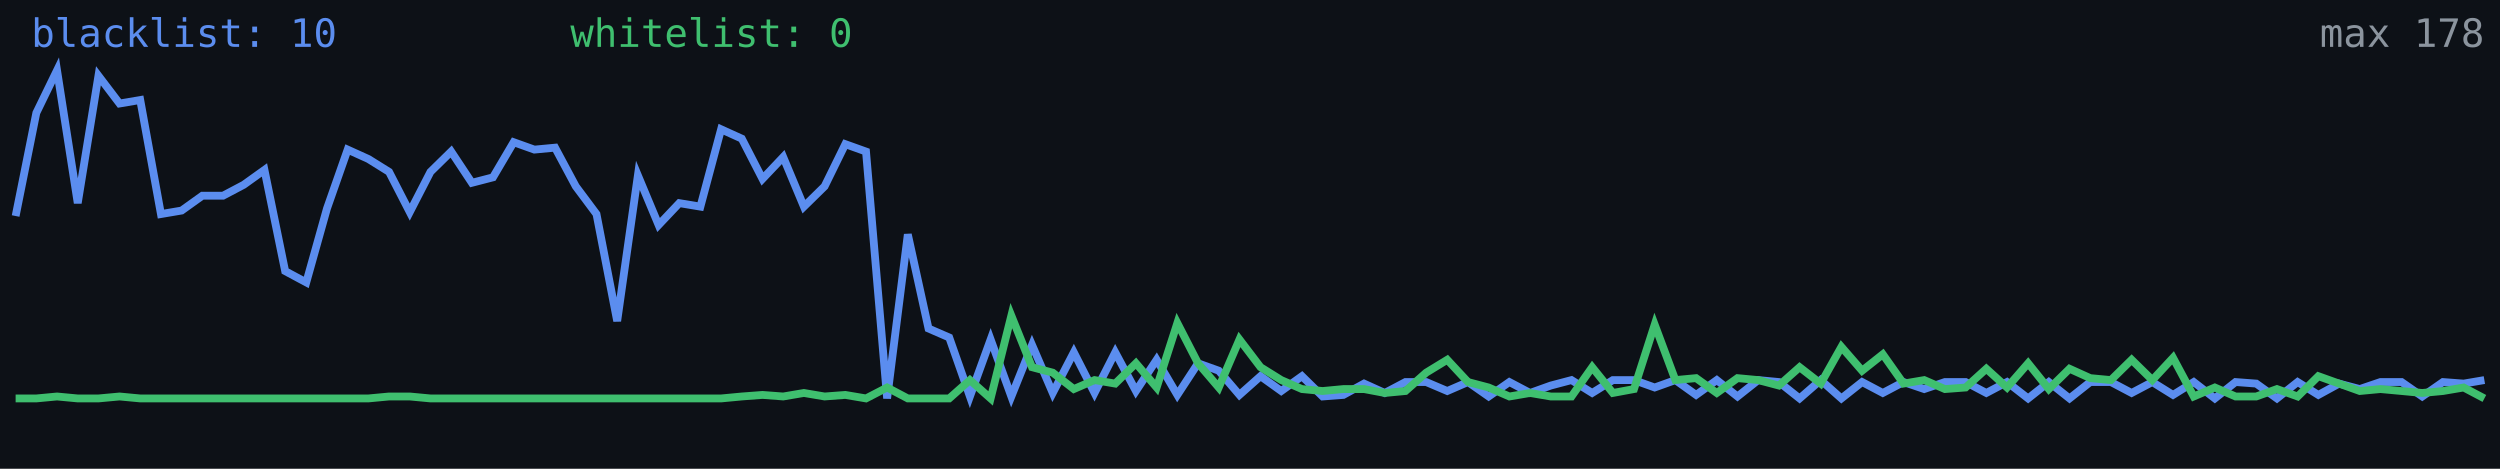
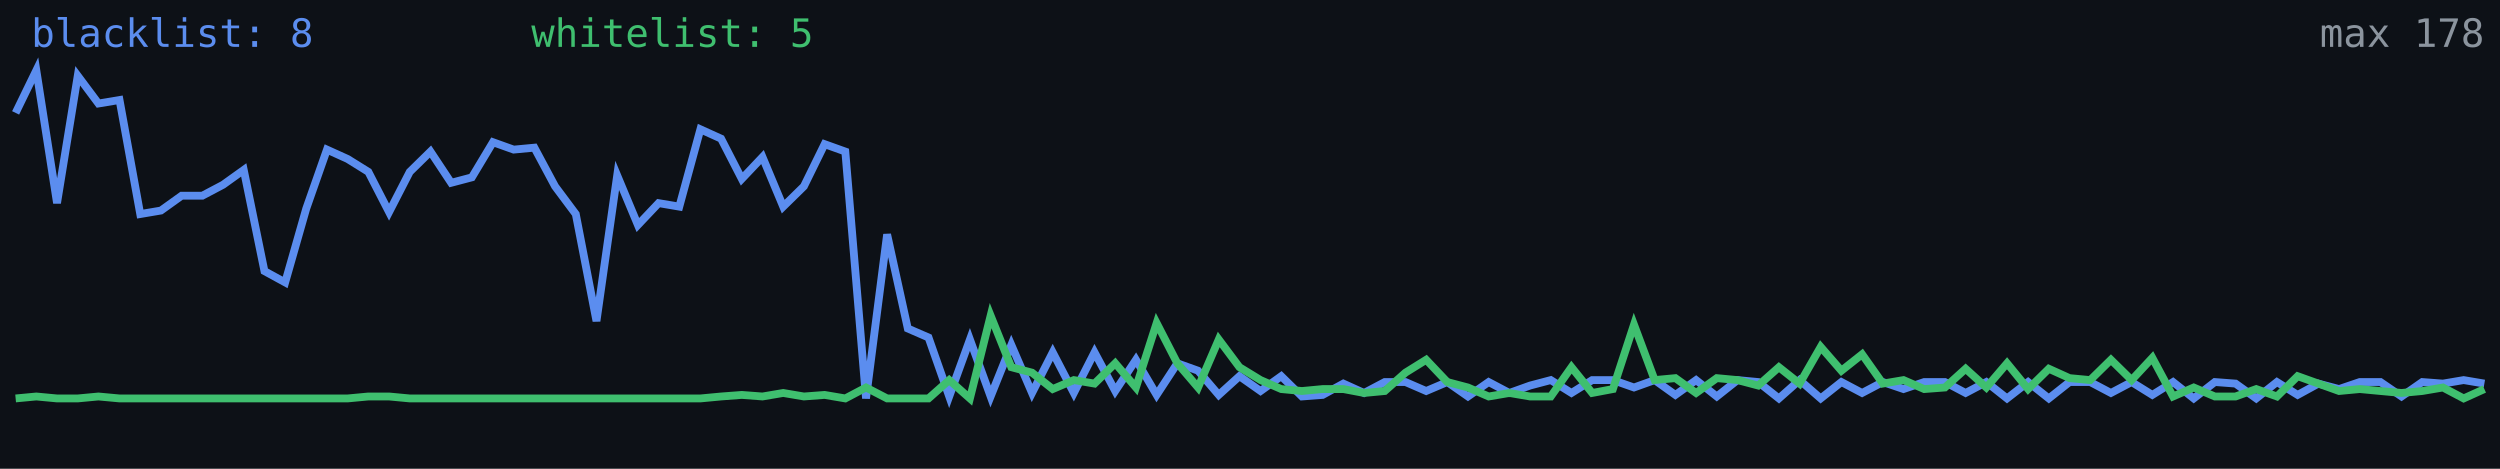
<svg xmlns="http://www.w3.org/2000/svg" width="640" height="120" viewBox="0 0 640 120" role="img" aria-label="Alive configs trend">
  <rect width="640" height="120" fill="#0d1117" />
-   <polyline fill="none" stroke="#5b8def" stroke-width="2" points="4.0,55.3 9.3,28.9 14.6,18.0 19.9,52.0 25.2,19.4 30.6,26.5 35.9,25.6 41.2,54.8 46.5,53.9 51.8,50.1 57.1,50.1 62.4,47.3 67.7,43.5 73.0,69.4 78.4,72.3 83.7,53.4 89.0,38.3 94.3,40.7 99.6,44.0 104.9,54.3 110.2,44.0 115.5,38.8 120.8,46.8 126.2,45.4 131.5,36.4 136.8,38.3 142.1,37.8 147.4,47.7 152.7,54.8 158.0,82.2 163.3,44.9 168.6,57.6 173.9,52.0 179.3,52.9 184.6,33.1 189.9,35.5 195.2,45.8 200.5,40.2 205.8,52.9 211.1,47.7 216.4,36.9 221.7,38.8 227.1,102.0 232.4,60.0 237.7,84.1 243.0,86.4 248.3,101.5 253.6,86.9 258.9,101.5 264.2,88.3 269.5,100.6 274.9,90.2 280.2,100.6 285.5,90.2 290.8,100.1 296.1,92.1 301.4,101.1 306.7,93.0 312.0,94.9 317.3,101.1 322.7,96.3 328.0,100.1 333.3,96.3 338.6,101.5 343.9,101.1 349.2,98.2 354.5,100.6 359.8,97.8 365.1,97.8 370.5,100.1 375.8,97.8 381.1,101.5 386.4,97.8 391.7,100.6 397.0,98.7 402.3,97.3 407.6,100.6 412.9,97.3 418.3,97.3 423.6,99.2 428.9,97.3 434.2,101.1 439.5,97.3 444.8,101.5 450.1,97.3 455.4,97.8 460.7,102.0 466.1,97.3 471.4,102.0 476.7,97.8 482.0,100.6 487.3,97.8 492.6,99.6 497.9,97.8 503.2,97.8 508.5,100.6 513.8,97.8 519.2,102.0 524.5,97.8 529.8,102.0 535.1,97.8 540.4,97.8 545.7,100.6 551.0,97.8 556.3,101.1 561.6,97.8 567.0,102.0 572.3,97.8 577.6,98.2 582.9,102.0 588.2,97.8 593.5,101.1 598.8,98.2 604.1,99.6 609.4,97.8 614.8,97.8 620.1,101.5 625.4,97.8 630.7,98.2 636.0,97.3" />
-   <polyline fill="none" stroke="#3fbf6f" stroke-width="2" points="4.0,102.0 9.3,102.0 14.6,101.5 19.9,102.0 25.2,102.0 30.6,101.5 35.9,102.0 41.2,102.0 46.5,102.0 51.8,102.0 57.1,102.0 62.4,102.0 67.7,102.0 73.0,102.0 78.4,102.0 83.7,102.0 89.0,102.0 94.3,102.0 99.6,101.5 104.9,101.5 110.2,102.0 115.5,102.0 120.8,102.0 126.2,102.0 131.5,102.0 136.8,102.0 142.1,102.0 147.4,102.0 152.7,102.0 158.0,102.0 163.3,102.0 168.6,102.0 173.9,102.0 179.3,102.0 184.6,102.0 189.9,101.5 195.2,101.1 200.5,101.5 205.8,100.6 211.1,101.5 216.4,101.1 221.7,102.0 227.1,99.2 232.4,102.0 237.7,102.0 243.0,102.0 248.3,97.3 253.6,102.0 258.9,80.8 264.2,94.0 269.5,95.4 274.9,99.6 280.2,97.3 285.5,98.2 290.8,93.0 296.1,99.2 301.4,82.7 306.7,93.0 312.0,99.2 317.3,86.9 322.7,94.0 328.0,97.3 333.3,99.6 338.6,100.1 343.9,99.6 349.2,99.6 354.5,100.6 359.8,100.1 365.1,95.4 370.5,92.1 375.8,97.8 381.1,99.2 386.4,101.5 391.7,100.6 397.0,101.5 402.3,101.5 407.6,94.0 412.9,100.6 418.3,99.6 423.6,83.1 428.9,97.3 434.2,96.8 439.5,100.6 444.8,96.8 450.1,97.3 455.4,98.7 460.7,94.0 466.1,98.2 471.4,88.8 476.7,94.9 482.0,90.7 487.3,98.2 492.6,97.3 497.9,99.6 503.2,99.2 508.5,94.4 513.8,99.2 519.2,93.0 524.5,99.6 529.8,94.4 535.1,96.8 540.4,97.3 545.7,92.1 551.0,97.3 556.3,91.6 561.6,101.5 567.0,99.2 572.3,101.5 577.6,101.5 582.9,99.6 588.2,101.5 593.5,96.3 598.8,98.2 604.1,100.1 609.4,99.6 614.8,100.1 620.1,100.6 625.4,100.1 630.7,99.2 636.0,102.0" />
-   <text x="8" y="12" fill="#5b8def" font-size="10" font-family="monospace">blacklist: 10</text>
-   <text x="146" y="12" fill="#3fbf6f" font-size="10" font-family="monospace">whitelist: 0</text>
+   <polyline fill="none" stroke="#5b8def" stroke-width="2" points="4.0,28.9 9.3,18.0 14.6,52.0 19.9,19.4 25.2,26.5 30.6,25.6 35.9,54.8 41.2,53.9 46.5,50.1 51.8,50.1 57.1,47.3 62.4,43.5 67.7,69.4 73.0,72.3 78.4,53.4 83.7,38.3 89.0,40.7 94.3,44.0 99.6,54.3 104.9,44.0 110.2,38.8 115.5,46.8 120.8,45.4 126.2,36.4 131.5,38.3 136.8,37.8 142.1,47.7 147.4,54.8 152.7,82.2 158.0,44.9 163.3,57.6 168.6,52.0 173.9,52.9 179.3,33.1 184.6,35.5 189.9,45.8 195.2,40.2 200.5,52.9 205.8,47.7 211.1,36.9 216.4,38.8 221.7,102.0 227.1,60.0 232.4,84.1 237.7,86.4 243.0,101.5 248.3,86.9 253.6,101.5 258.9,88.3 264.2,100.6 269.5,90.2 274.9,100.6 280.2,90.2 285.5,100.1 290.8,92.1 296.1,101.1 301.4,93.0 306.7,94.9 312.0,101.1 317.3,96.3 322.7,100.1 328.0,96.3 333.3,101.5 338.6,101.1 343.9,98.2 349.2,100.6 354.5,97.8 359.8,97.8 365.1,100.1 370.5,97.8 375.8,101.5 381.1,97.8 386.4,100.6 391.7,98.7 397.0,97.3 402.3,100.6 407.6,97.3 412.9,97.3 418.3,99.2 423.6,97.3 428.9,101.1 434.2,97.3 439.5,101.5 444.8,97.3 450.1,97.8 455.4,102.0 460.7,97.3 466.1,102.0 471.4,97.8 476.7,100.6 482.0,97.8 487.3,99.6 492.6,97.8 497.9,97.8 503.2,100.6 508.5,97.8 513.8,102.0 519.2,97.8 524.5,102.0 529.8,97.8 535.1,97.8 540.4,100.6 545.7,97.8 551.0,101.1 556.3,97.8 561.6,102.0 567.0,97.8 572.3,98.2 577.6,102.0 582.9,97.8 588.2,101.1 593.5,98.2 598.8,99.6 604.1,97.8 609.4,97.8 614.8,101.5 620.1,97.8 625.4,98.2 630.7,97.3 636.0,98.2" />
+   <polyline fill="none" stroke="#3fbf6f" stroke-width="2" points="4.0,102.0 9.3,101.5 14.6,102.0 19.9,102.0 25.2,101.5 30.6,102.0 35.9,102.0 41.2,102.0 46.5,102.0 51.8,102.0 57.1,102.0 62.4,102.0 67.7,102.0 73.0,102.0 78.4,102.0 83.7,102.0 89.0,102.0 94.3,101.5 99.6,101.5 104.9,102.0 110.2,102.0 115.5,102.0 120.8,102.0 126.2,102.0 131.5,102.0 136.8,102.0 142.1,102.0 147.4,102.0 152.7,102.0 158.0,102.0 163.3,102.0 168.6,102.0 173.9,102.0 179.3,102.0 184.6,101.5 189.9,101.1 195.2,101.5 200.5,100.6 205.8,101.5 211.1,101.1 216.4,102.0 221.7,99.2 227.1,102.0 232.4,102.0 237.7,102.0 243.0,97.3 248.3,102.0 253.6,80.8 258.9,94.0 264.2,95.4 269.5,99.6 274.9,97.3 280.2,98.2 285.5,93.0 290.8,99.2 296.1,82.7 301.4,93.0 306.7,99.2 312.0,86.9 317.3,94.0 322.7,97.3 328.0,99.6 333.3,100.1 338.6,99.6 343.9,99.6 349.2,100.6 354.5,100.1 359.8,95.4 365.1,92.1 370.5,97.8 375.8,99.2 381.1,101.5 386.4,100.6 391.7,101.5 397.0,101.5 402.3,94.0 407.6,100.6 412.9,99.6 418.3,83.1 423.6,97.3 428.9,96.8 434.2,100.6 439.5,96.8 444.8,97.3 450.1,98.7 455.4,94.0 460.7,98.2 466.1,88.8 471.4,94.9 476.7,90.7 482.0,98.2 487.3,97.3 492.6,99.6 497.9,99.2 503.2,94.4 508.5,99.2 513.8,93.0 519.2,99.6 524.5,94.4 529.8,96.8 535.1,97.3 540.4,92.1 545.7,97.3 551.0,91.6 556.3,101.5 561.6,99.2 567.0,101.5 572.3,101.5 577.6,99.6 582.9,101.5 588.2,96.3 593.5,98.2 598.8,100.1 604.1,99.6 609.4,100.1 614.8,100.6 620.1,100.1 625.4,99.2 630.7,102.0 636.0,99.6" />
+   <text x="8" y="12" fill="#5b8def" font-size="10" font-family="monospace">blacklist: 8</text>
+   <text x="136" y="12" fill="#3fbf6f" font-size="10" font-family="monospace">whitelist: 5</text>
  <text x="636" y="12" fill="#8b949e" font-size="10" text-anchor="end" font-family="monospace">max 178</text>
</svg>
